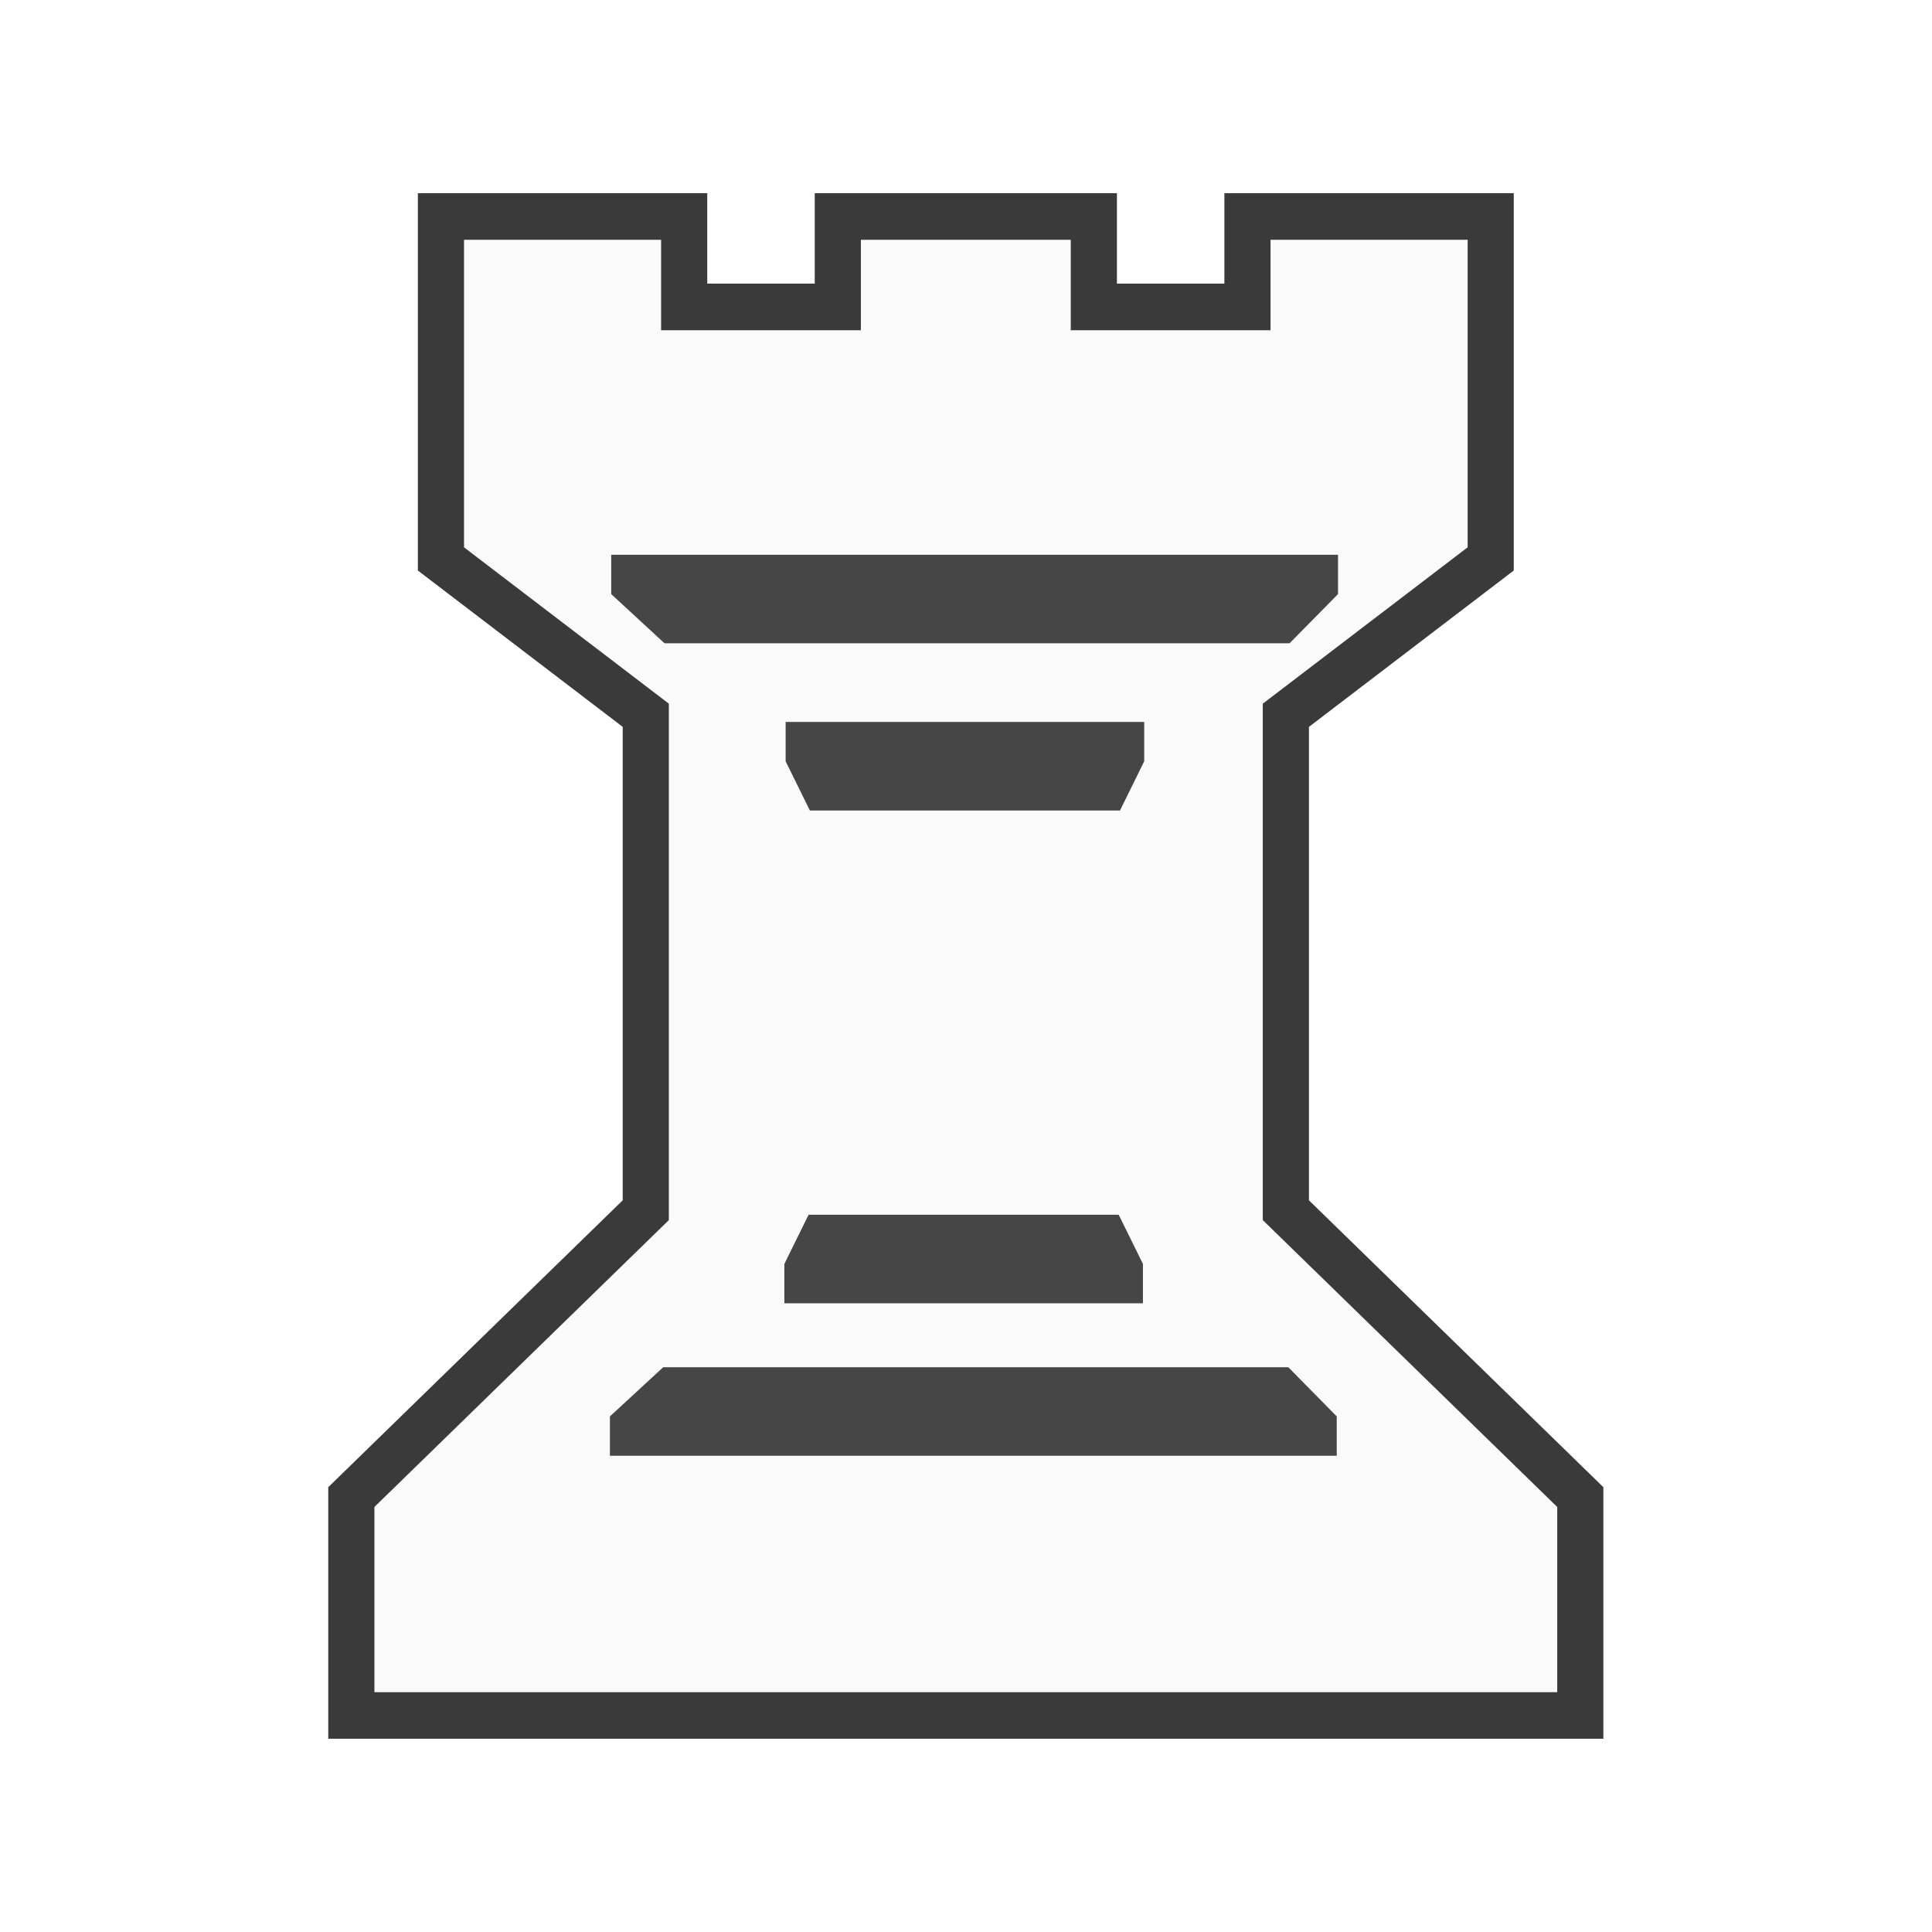
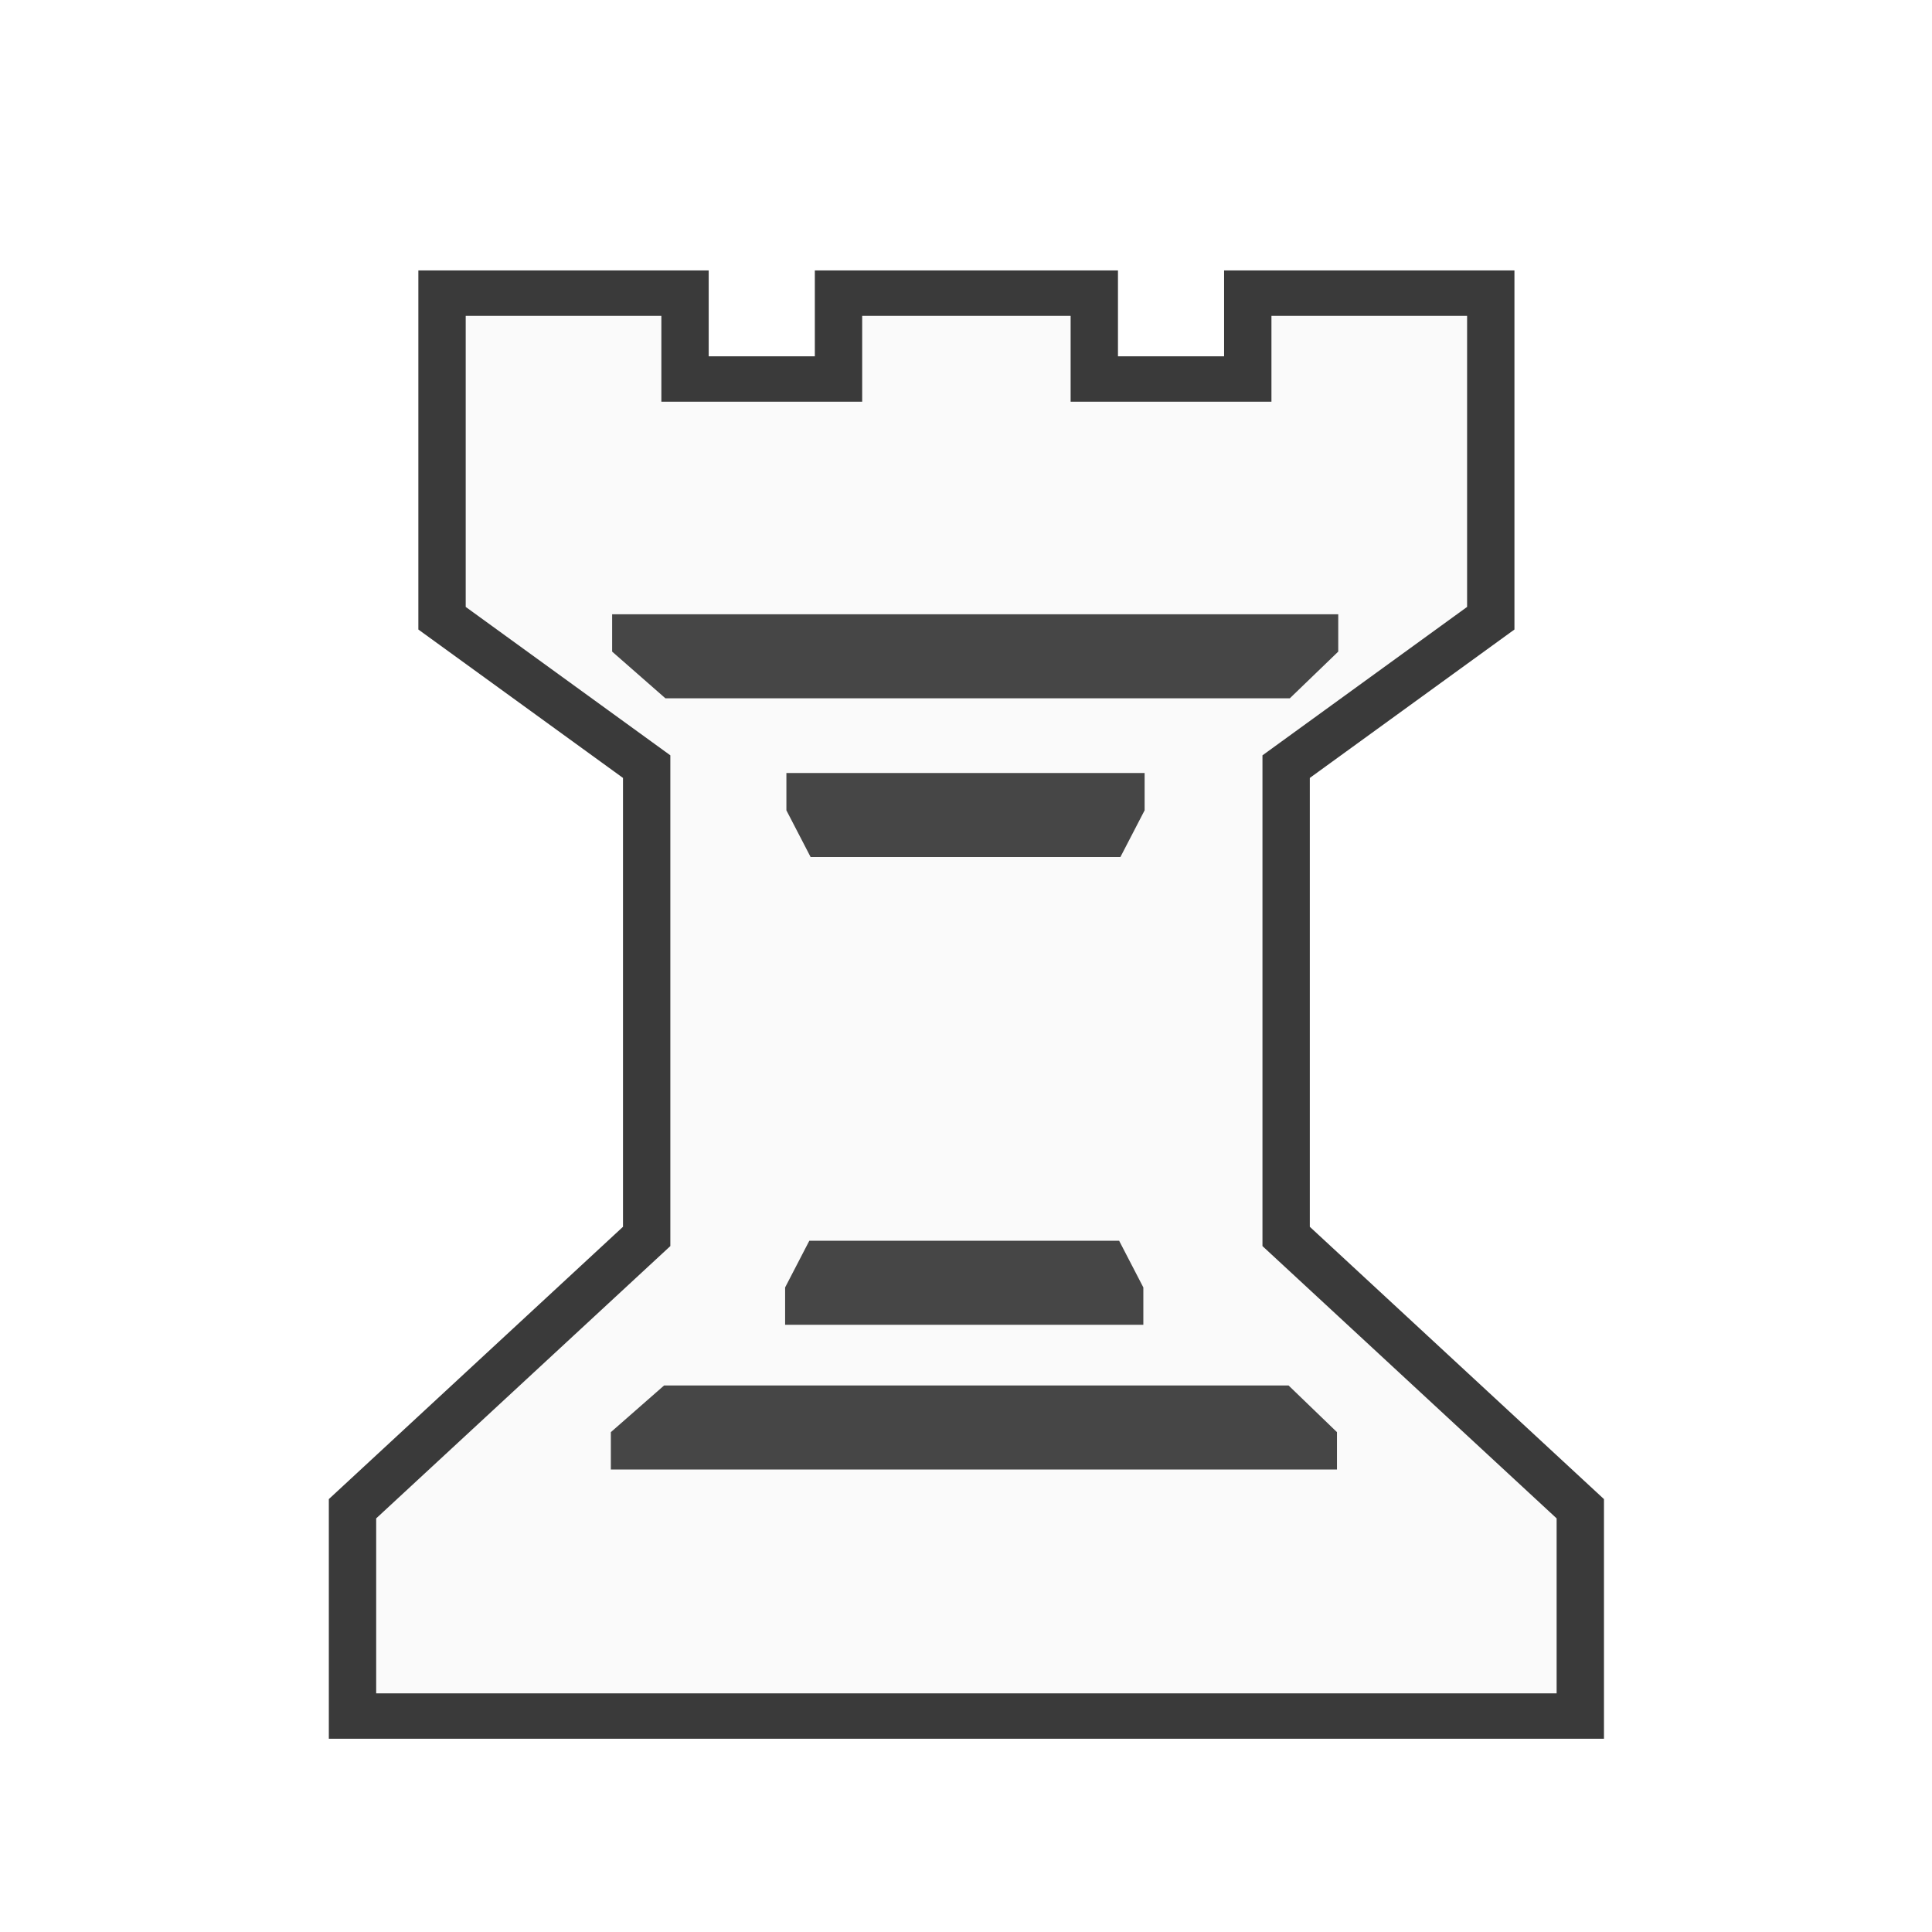
<svg xmlns="http://www.w3.org/2000/svg" width="50mm" height="50mm" clip-rule="evenodd" fill-rule="evenodd" image-rendering="optimizeQuality" shape-rendering="geometricPrecision" text-rendering="geometricPrecision" version="1.1" viewBox="0 0 50 50">
-   <g transform="matrix(.33131 0 0 .33443 -922.22 -18.811)">
-     <path class="st31" d="m2869 80h12v-7h19v26.5l-16 12.1v38.3l23 22.2v16.9h-96v-16.9l23-22.2v-38.3c-5.3-4-10.7-8.1-16-12.1v-26.5h19v7h12v-7h20z" fill="#fafafa" stroke="#3a3a3a" stroke-width="3.605" />
-     <g transform="matrix(3.785 0 0 3.806 2185.2 -374.67)" fill="#464646" stroke-width=".795">
+   <g transform="matrix(.33099 0 0 .31745 -921.29 -15.587)">
+     <path class="st31" d="m2869 80h12v-7h19v26.5l-16 12.1v38.3l23 22.2v16.9h-96v-16.9l23-22.2v-38.3c-5.3-4-10.7-8.1-16-12.1v-26.5h19v7h12v-7h20z" fill="#fafafa" stroke="#3a3a3a" stroke-width="3.702" />
+     <g transform="matrix(3.785 0 0 3.806 2185.2 -374.67)" fill="#464646" stroke-width=".816">
      <path class="st32" d="m178.2 124.5h-7.5v0.8l1.1 1h12.9l1-1v-0.8z" />
      <path class="st32" d="m178 127.9h-3.7v0.8l0.5 1h6.4l0.5-1v-0.8z" />
    </g>
-     <g transform="matrix(3.785 0 0 -3.806 2185.1 732.95)" fill="#464646" stroke-width=".795">
+     <g transform="matrix(3.785 0 0 -3.806 2185.1 732.95)" fill="#464646" stroke-width=".816">
      <path class="st32" d="m178.2 148.2h-7.5v0.8l1.1 1h12.9l1-1v-0.8z" />
      <path class="st32" d="m178 151.3h-3.7v0.8l0.5 1h6.4l0.5-1v-0.8z" />
    </g>
  </g>
</svg>
